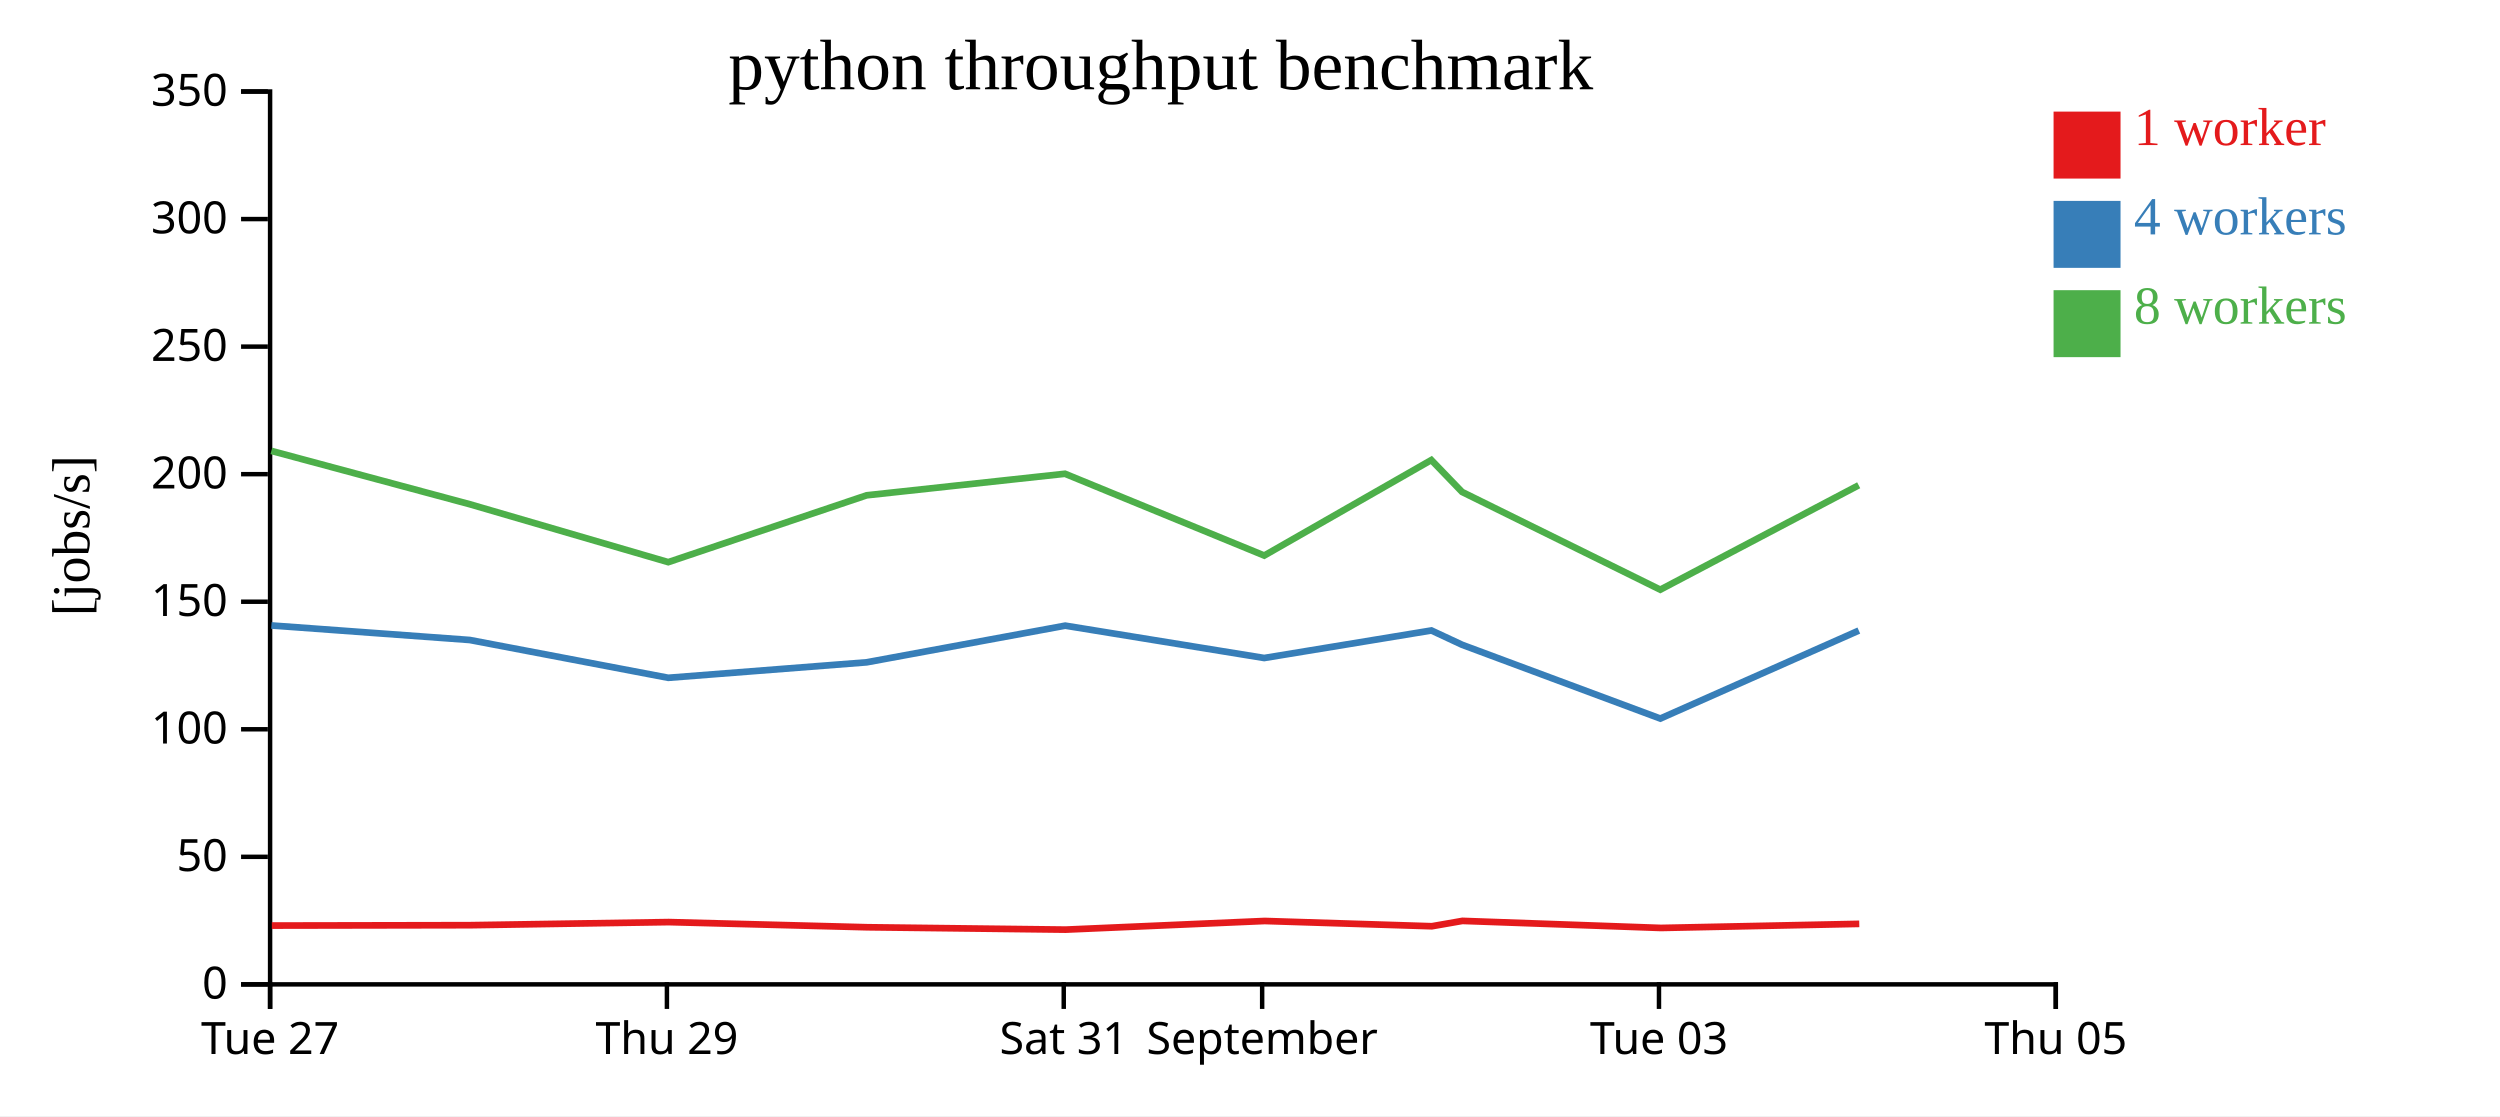
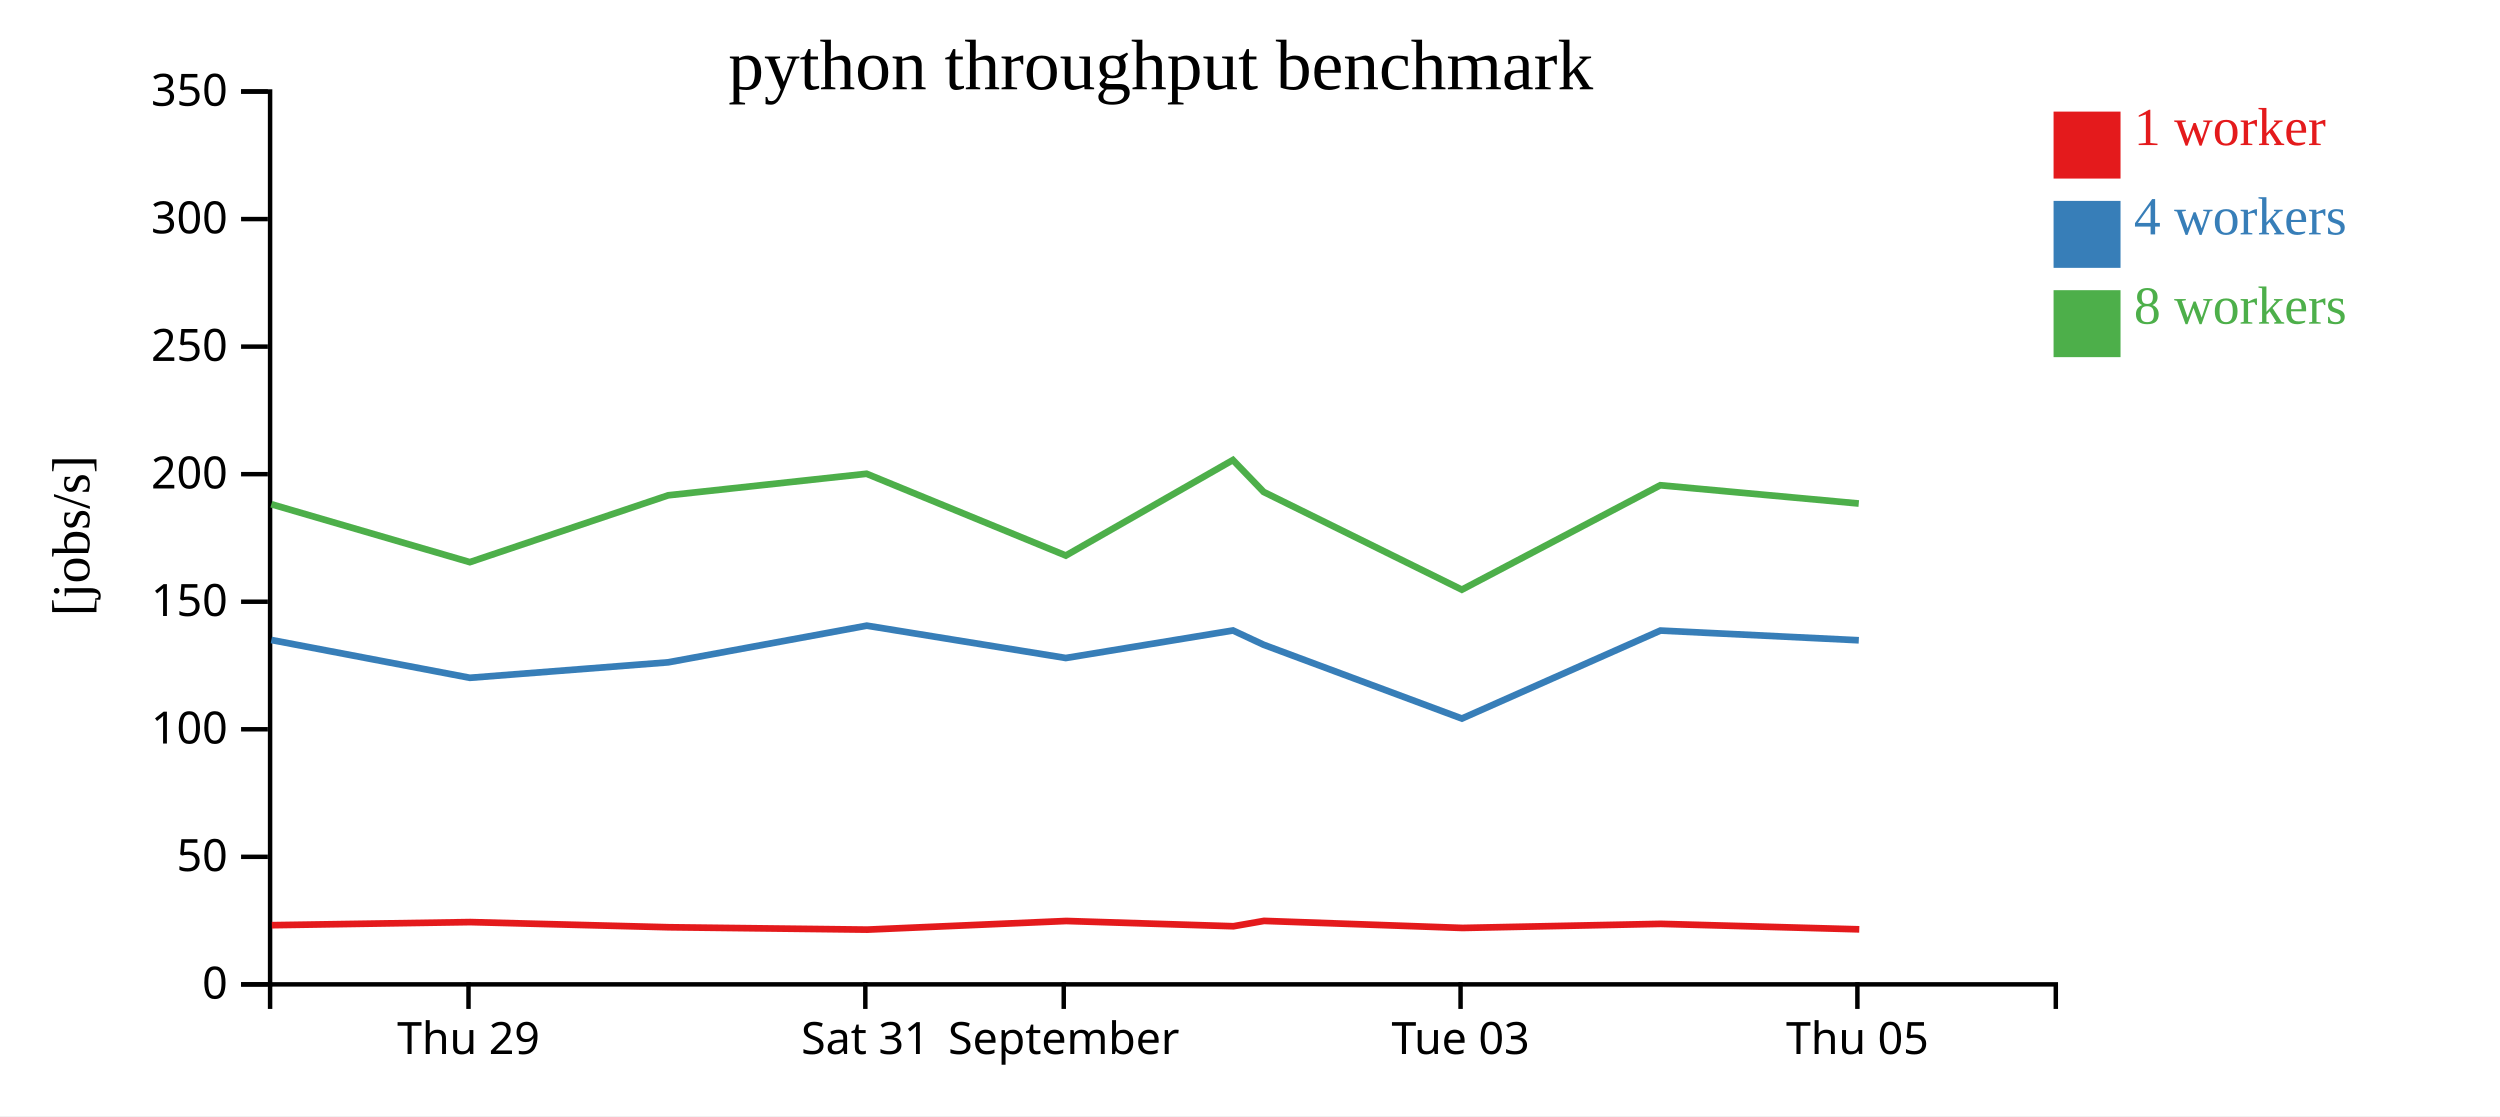
<svg xmlns="http://www.w3.org/2000/svg" width="560" height="250">
  <rect width="100%" height="100%" fill="white" />
  <g transform="translate(60,20)">
    <g transform="translate(0,200)" fill="none" font-size="10" font-family="sans-serif" text-anchor="middle">
      <path class="domain" stroke="currentColor" d="M0.5,6V0.5H400.5V6" />
-       <g class="tick" opacity="1" transform="translate(0.5,0)">
-         <line stroke="currentColor" y2="6" />
-         <text fill="currentColor" y="9" dy="0.71em">Tue 27</text>
-       </g>
-       <g class="tick" opacity="1" transform="translate(89.38889,0)">
+       <g class="tick" opacity="1" transform="translate(44.94444,0)">
        <line stroke="currentColor" y2="6" />
        <text fill="currentColor" y="9" dy="0.71em">Thu 29</text>
      </g>
-       <g class="tick" opacity="1" transform="translate(178.2778,0)">
+       <g class="tick" opacity="1" transform="translate(133.8333,0)">
        <line stroke="currentColor" y2="6" />
        <text fill="currentColor" y="9" dy="0.71em">Sat 31</text>
      </g>
-       <g class="tick" opacity="1" transform="translate(222.7222,0)">
+       <g class="tick" opacity="1" transform="translate(178.2778,0)">
        <line stroke="currentColor" y2="6" />
        <text fill="currentColor" y="9" dy="0.71em">September</text>
      </g>
-       <g class="tick" opacity="1" transform="translate(311.6111,0)">
+       <g class="tick" opacity="1" transform="translate(267.1667,0)">
        <line stroke="currentColor" y2="6" />
        <text fill="currentColor" y="9" dy="0.71em">Tue 03</text>
      </g>
-       <g class="tick" opacity="1" transform="translate(400.5,0)">
+       <g class="tick" opacity="1" transform="translate(356.0556,0)">
        <line stroke="currentColor" y2="6" />
        <text fill="currentColor" y="9" dy="0.71em">Thu 05</text>
      </g>
    </g>
    <g fill="none" font-size="10" font-family="sans-serif" text-anchor="end">
      <path class="domain" stroke="currentColor" d="M-6,200.5H0.5V0.5H-6" />
      <g class="tick" opacity="1" transform="translate(0,200.5)">
        <line stroke="currentColor" x2="-6" />
        <text fill="currentColor" x="-9" dy="0.32em">0</text>
      </g>
      <g class="tick" opacity="1" transform="translate(0,171.9286)">
        <line stroke="currentColor" x2="-6" />
        <text fill="currentColor" x="-9" dy="0.32em">50</text>
      </g>
      <g class="tick" opacity="1" transform="translate(0,143.3571)">
        <line stroke="currentColor" x2="-6" />
        <text fill="currentColor" x="-9" dy="0.32em">100</text>
      </g>
      <g class="tick" opacity="1" transform="translate(0,114.7857)">
        <line stroke="currentColor" x2="-6" />
        <text fill="currentColor" x="-9" dy="0.32em">150</text>
      </g>
      <g class="tick" opacity="1" transform="translate(0,86.21429)">
        <line stroke="currentColor" x2="-6" />
        <text fill="currentColor" x="-9" dy="0.32em">200</text>
      </g>
      <g class="tick" opacity="1" transform="translate(0,57.64286)">
        <line stroke="currentColor" x2="-6" />
        <text fill="currentColor" x="-9" dy="0.32em">250</text>
      </g>
      <g class="tick" opacity="1" transform="translate(0,29.07143)">
        <line stroke="currentColor" x2="-6" />
        <text fill="currentColor" x="-9" dy="0.32em">300</text>
      </g>
      <g class="tick" opacity="1" transform="translate(0,0.5)">
        <line stroke="currentColor" x2="-6" />
        <text fill="currentColor" x="-9" dy="0.32em">350</text>
      </g>
    </g>
    <text text-anchor="middle" style="font-size: 12px" transform="rotate(-90)" y="-40" x="-100">[jobs/s]</text>
    <text text-anchor="middle" style="font-size: 16px" y="0" x="200">python throughput benchmark</text>
-     <path class="line" fill="none" stroke="#e41a1c" stroke-width="1.5" d="M0.891,187.329L45.339,187.243L89.794,186.551L134.251,187.706L178.691,188.238L223.295,186.301L260.729,187.479L267.583,186.28L312.043,187.86L356.477,186.945" />
-     <path class="line" fill="none" stroke="#377eb8" stroke-width="1.5" d="M0.796,120.102L45.231,123.36L89.687,131.827L134.143,128.356L178.608,120.147L223.179,127.392L260.634,121.226L267.511,124.434L311.908,140.956L356.376,121.247" />
-     <path class="line" fill="none" stroke="#4daf4a" stroke-width="1.5" d="M0.787,81.002L45.228,92.951L89.686,105.922L134.129,90.949L178.555,86.124L223.19,104.443L260.616,83.048L267.501,90.194L311.899,112.088L356.347,88.697" />
+     <path class="line" fill="none" stroke="#e41a1c" stroke-width="1.5" d="M0.894,187.243L45.349,186.551L89.807,187.706L134.247,188.238L178.85,186.301L216.285,187.479L223.139,186.28L267.598,187.86L312.033,186.945L356.479,188.173" />
+     <path class="line" fill="none" stroke="#377eb8" stroke-width="1.5" d="M0.786,123.36L45.242,131.827L89.699,128.356L134.163,120.147L178.734,127.392L216.189,121.226L223.066,124.434L267.463,140.956L311.931,121.247L356.371,123.422" />
+     <path class="line" fill="none" stroke="#4daf4a" stroke-width="1.5" d="M0.784,92.951L45.241,105.922L89.685,90.949L134.111,86.124L178.745,104.443L216.171,83.048L223.057,90.194L267.454,112.088L311.903,88.697L356.364,92.79" />
    <rect class="dot" x="400" y="5" width="15" height="15" style="fill: #e41a1c;" />
    <rect class="dot" x="400" y="25" width="15" height="15" style="fill: #377eb8;" />
    <rect class="dot" x="400" y="45" width="15" height="15" style="fill: #4daf4a;" />
    <text class="label" x="418" y="12.5" style="fill: #e41a1c; alignment-baseline: middle;" text-anchor="left">1 worker</text>
    <text class="label" x="418" y="32.5" style="fill: #377eb8; alignment-baseline: middle;" text-anchor="left">4 workers</text>
    <text class="label" x="418" y="52.5" style="fill: #4daf4a; alignment-baseline: middle;" text-anchor="left">8 workers</text>
  </g>
</svg>
